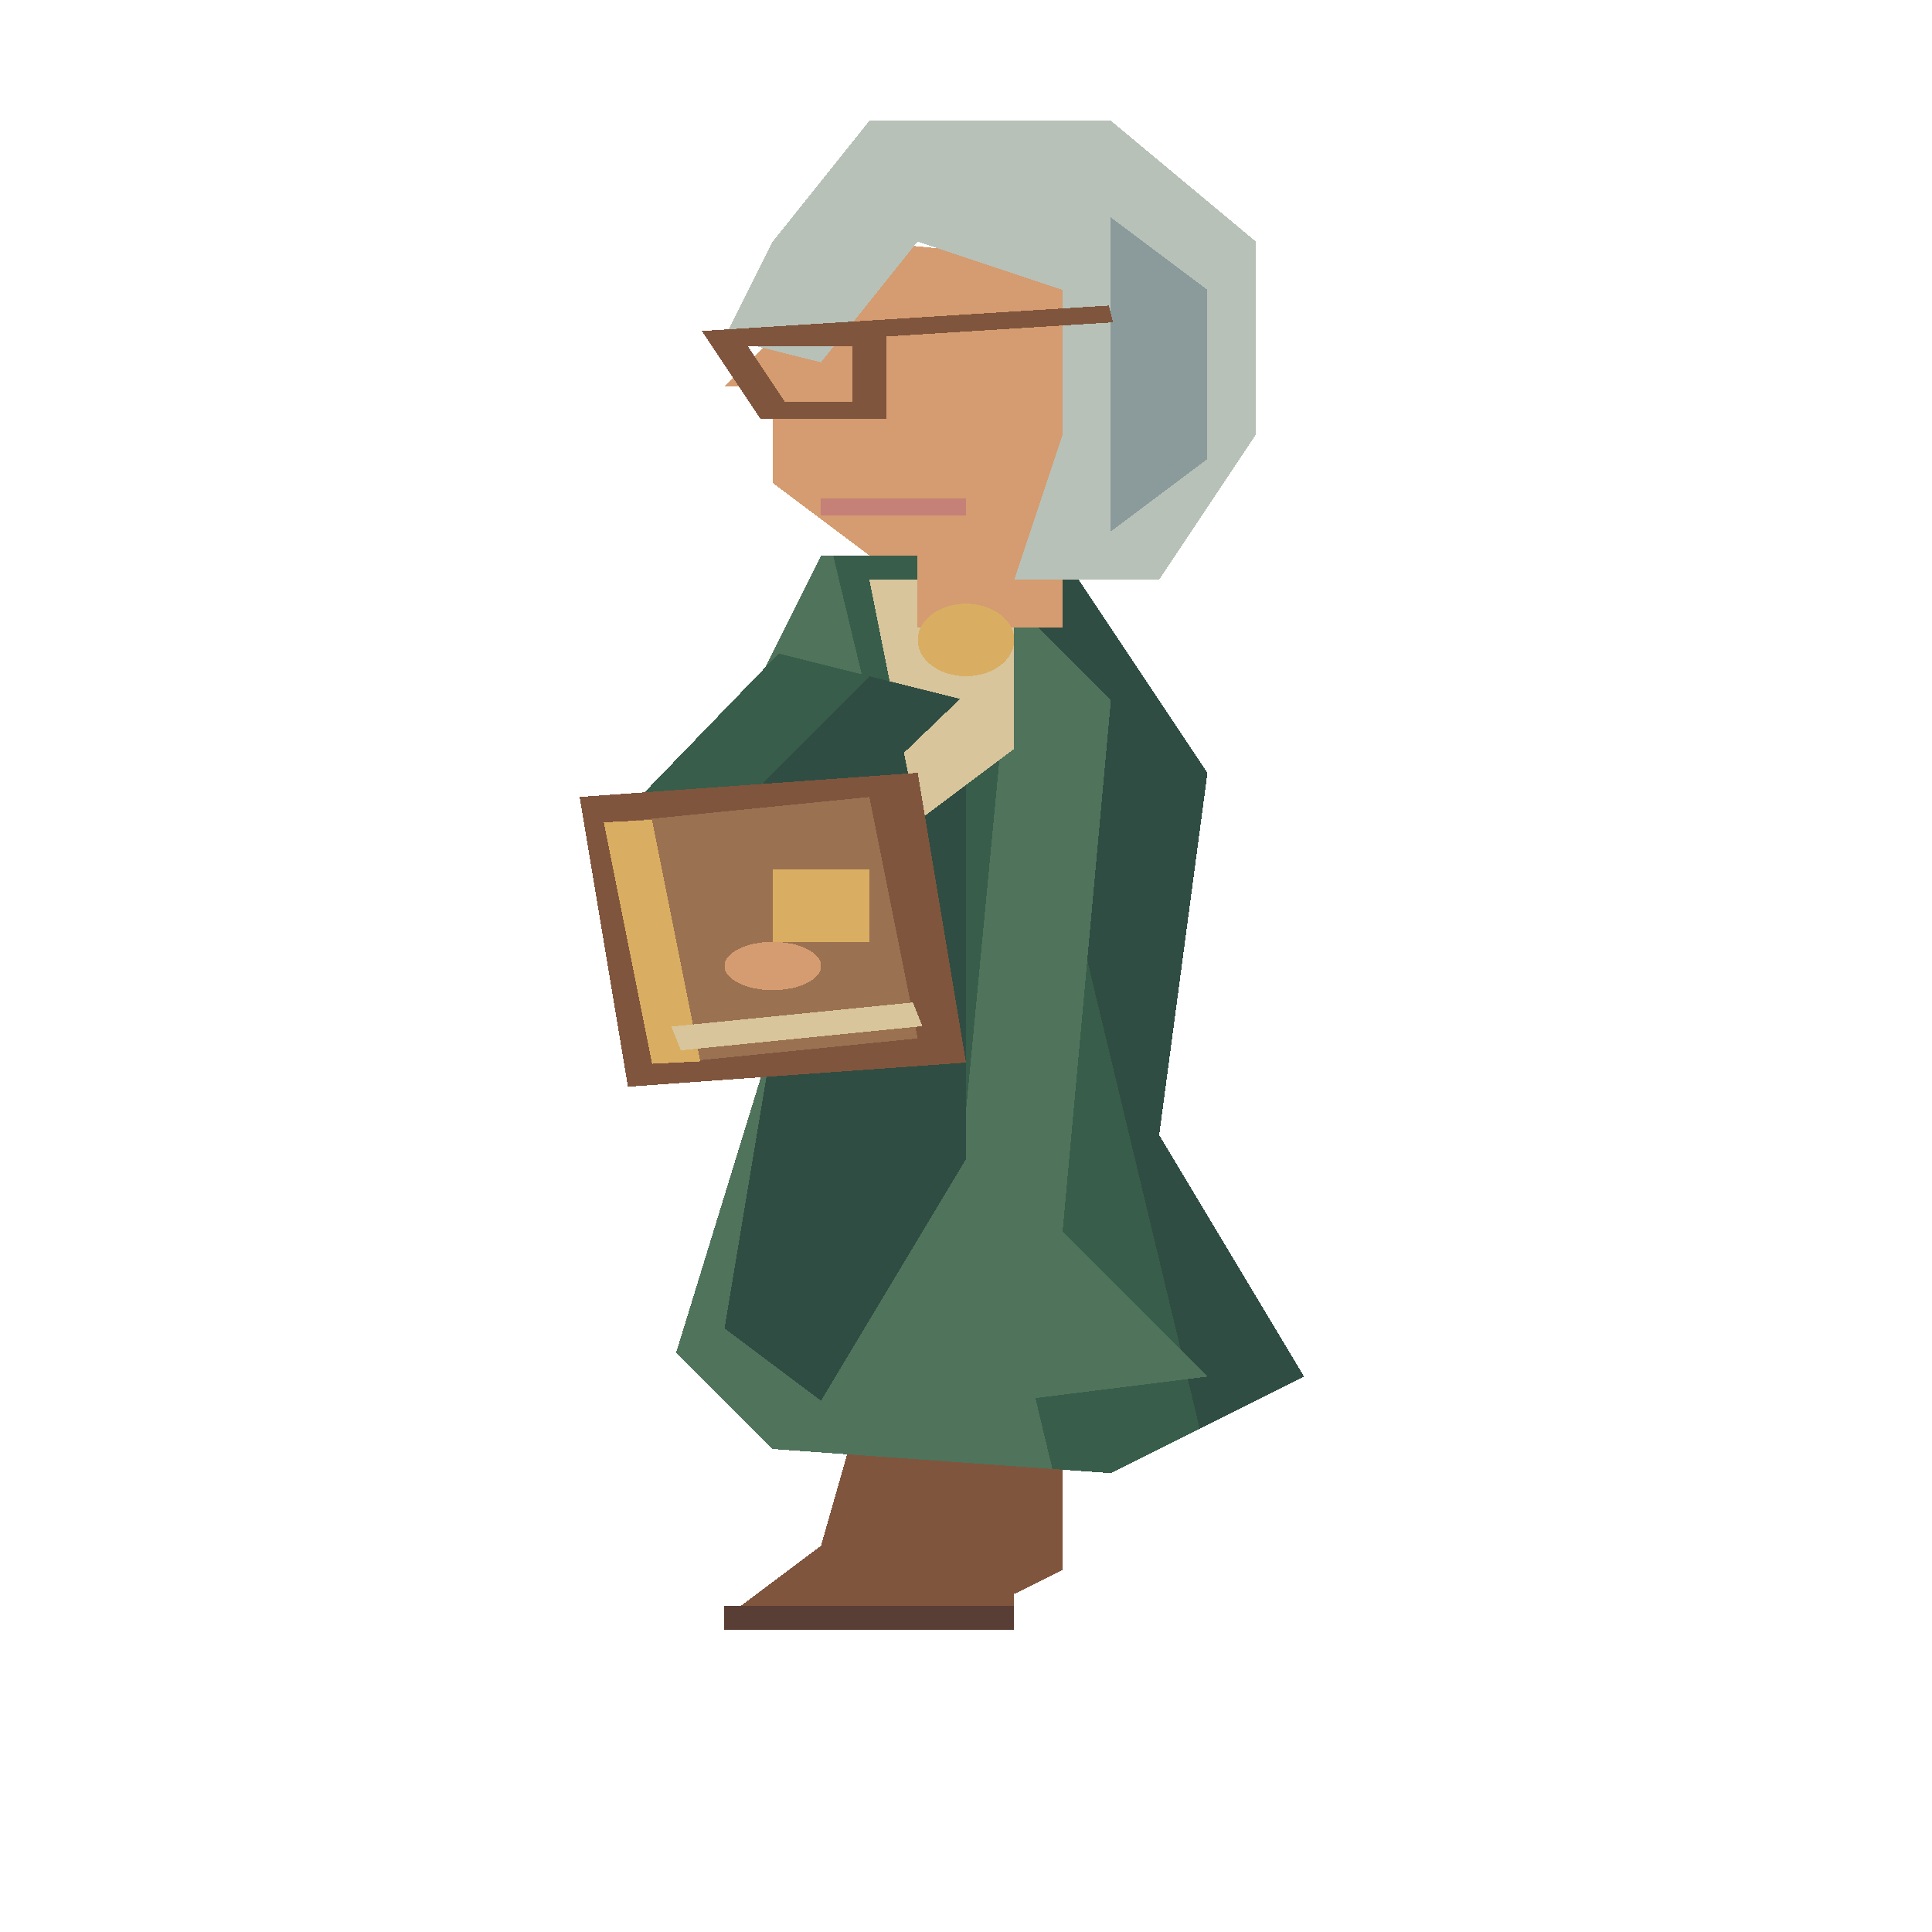
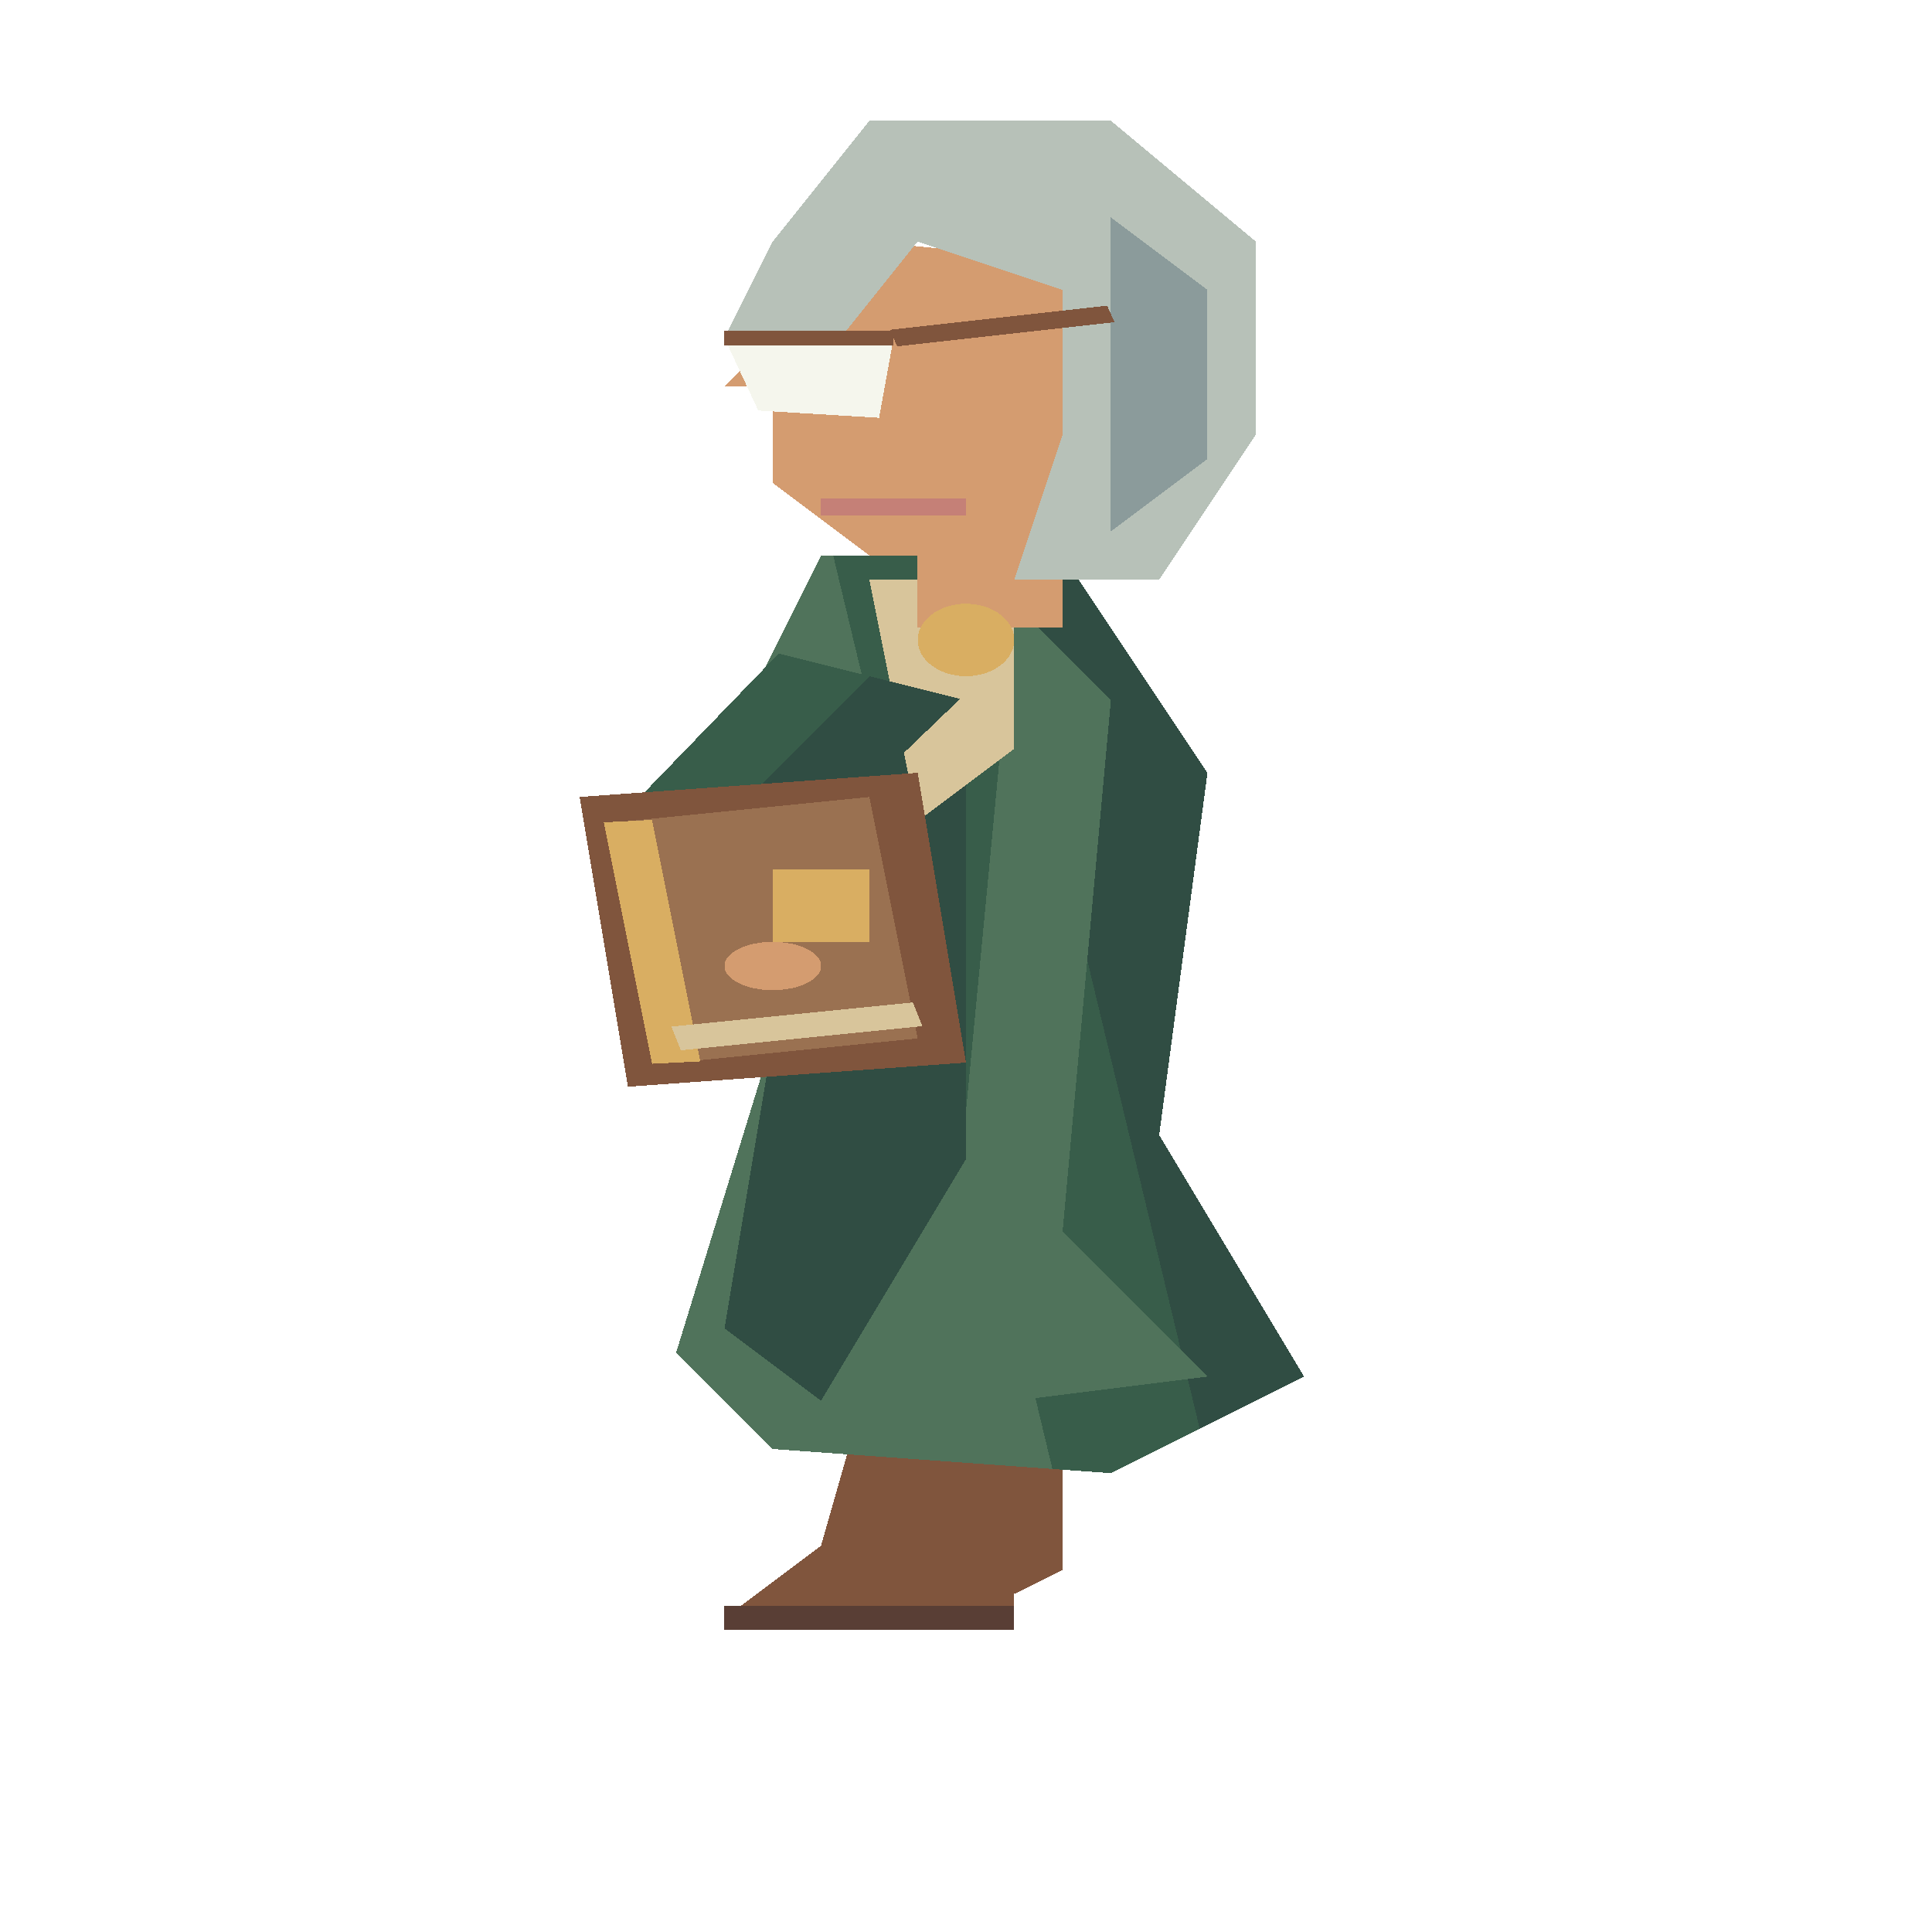
<svg xmlns="http://www.w3.org/2000/svg" width="80" height="80" viewBox="0 0 40 80" preserveAspectRatio="none" shape-rendering="crispEdges">
  <polygon points="17.5,39 20.5,39 20.5,51.0 20,60 18,60 17.5,51.0" fill="#263e53" />
  <polygon points="18,57 20,57 20,65 19,66 19,67 15,67 17,64" fill="#80553d" />
  <polyline points="15,67 19,67" fill="none" stroke="#593e35" stroke-width="1" />
  <polygon points="19.5,39 22.5,39 22.5,51.0 22,60 20,60 19.5,51.0" fill="#263e53" />
  <polygon points="20,57 22,57 22,65 21,66 21,67 17,67 19,64" fill="#80553d" />
  <polyline points="17,67 21,67" fill="none" stroke="#593e35" stroke-width="1" />
  <polygon points="15.9,28.0 16.0,36.0 16.5,44.0 19.5,44.0 20.0,36.0 20.1,28.0" fill="#385d4a" />
  <polygon points="18,28 18,36 18,44 19.5,44.0 20.0,36.0 20.1,28.0" fill="#304d43" />
  <polygon points="16.5,43.0 16.5,44.0 19.5,44.0 19.5,43.0" fill="#d8c59b" />
  <ellipse cx="18.0" cy="44.5" rx="1.0" ry="1.5" fill="#d49c70" />
  <polygon points="17,23 22,23 25,32 24,47 27,57 23,61 16,60 14,56 16,43 15,31" fill="#385d4a" />
  <polygon points="20.5,23.0 22,23 25,32 24,47 27,57 24.839,59.161" fill="#304d43" />
  <polygon points="17,23 17.25,23.0 21.789,60.827 16,60 14,56 16,43 15,31" fill="#50735b" />
  <polygon points="17,29 20,31 20,48 17,58 15,55 16,43" fill="#304d43" />
  <polygon points="21,25 23,29 22,51 25,57 21,58 20,46" fill="#50735b" />
  <polygon points="18,24 21,24 21,31 19,34" fill="#d8c59b" />
  <rect x="19" y="19" width="3" height="7" fill="#d49c70" />
  <polygon points="18,10 23,11 24,17 21,23 18,23 16,20 16,16 15,16" fill="#d49c70" />
  <polygon points="16,10 18,5 23,5 26,10 26,18 24,24 21,24 22,18 22,12 19,10 17,15 15,14" fill="#b7c1b8" />
  <polygon points="23,9 25,12 25,19 23,22 23,14" fill="#8b9b9b" />
-   <polyline points="15,14 18,14 18,17 16,17 15,14 23,13" fill="none" stroke="#80553d" stroke-width="0.7" />
+   <polygon points="15,14 18.5,14 18.2,17.3 15.7,17" fill="#f5f6ed" />
+   <polyline points="15,14 18.5,14" fill="none" stroke="#80553d" stroke-width="0.6" />
+   <polyline points="18.5,14 23,13" fill="none" stroke="#80553d" stroke-width="0.7" />
  <polyline points="17,21 20,21" fill="none" stroke="#c58077" stroke-width="0.7" />
  <ellipse cx="20.0" cy="26.5" rx="1.0" ry="1.5" fill="#d9ae62" />
  <polygon points="16.122,27.061 12.904,33.719 14.529,39.294 17.471,38.706 17.096,34.281 19.878,28.939" fill="#385d4a" />
  <polygon points="18,28 15,34 16,39 17.471,38.706 17.096,34.281 19.878,28.939" fill="#304d43" />
  <polygon points="14.333,38.314 14.529,39.294 17.471,38.706 17.275,37.725" fill="#d8c59b" />
  <ellipse cx="16.0" cy="39.5" rx="1.0" ry="1.5" fill="#d49c70" />
  <polygon points="12,33 19,32 20,44 13,45" fill="#80553d" />
  <polygon points="13,34 18,33 19,43 14,44" fill="#9a7151" />
  <polyline points="13,34 14,44" fill="none" stroke="#d9ae62" stroke-width="1" />
  <polyline points="14,43 19,42" fill="none" stroke="#d8c59b" stroke-width="1" />
  <rect x="16" y="36" width="2" height="3" fill="#d9ae62" />
  <ellipse cx="16.0" cy="40.0" rx="1.0" ry="1.0" fill="#d49c70" />
</svg>
